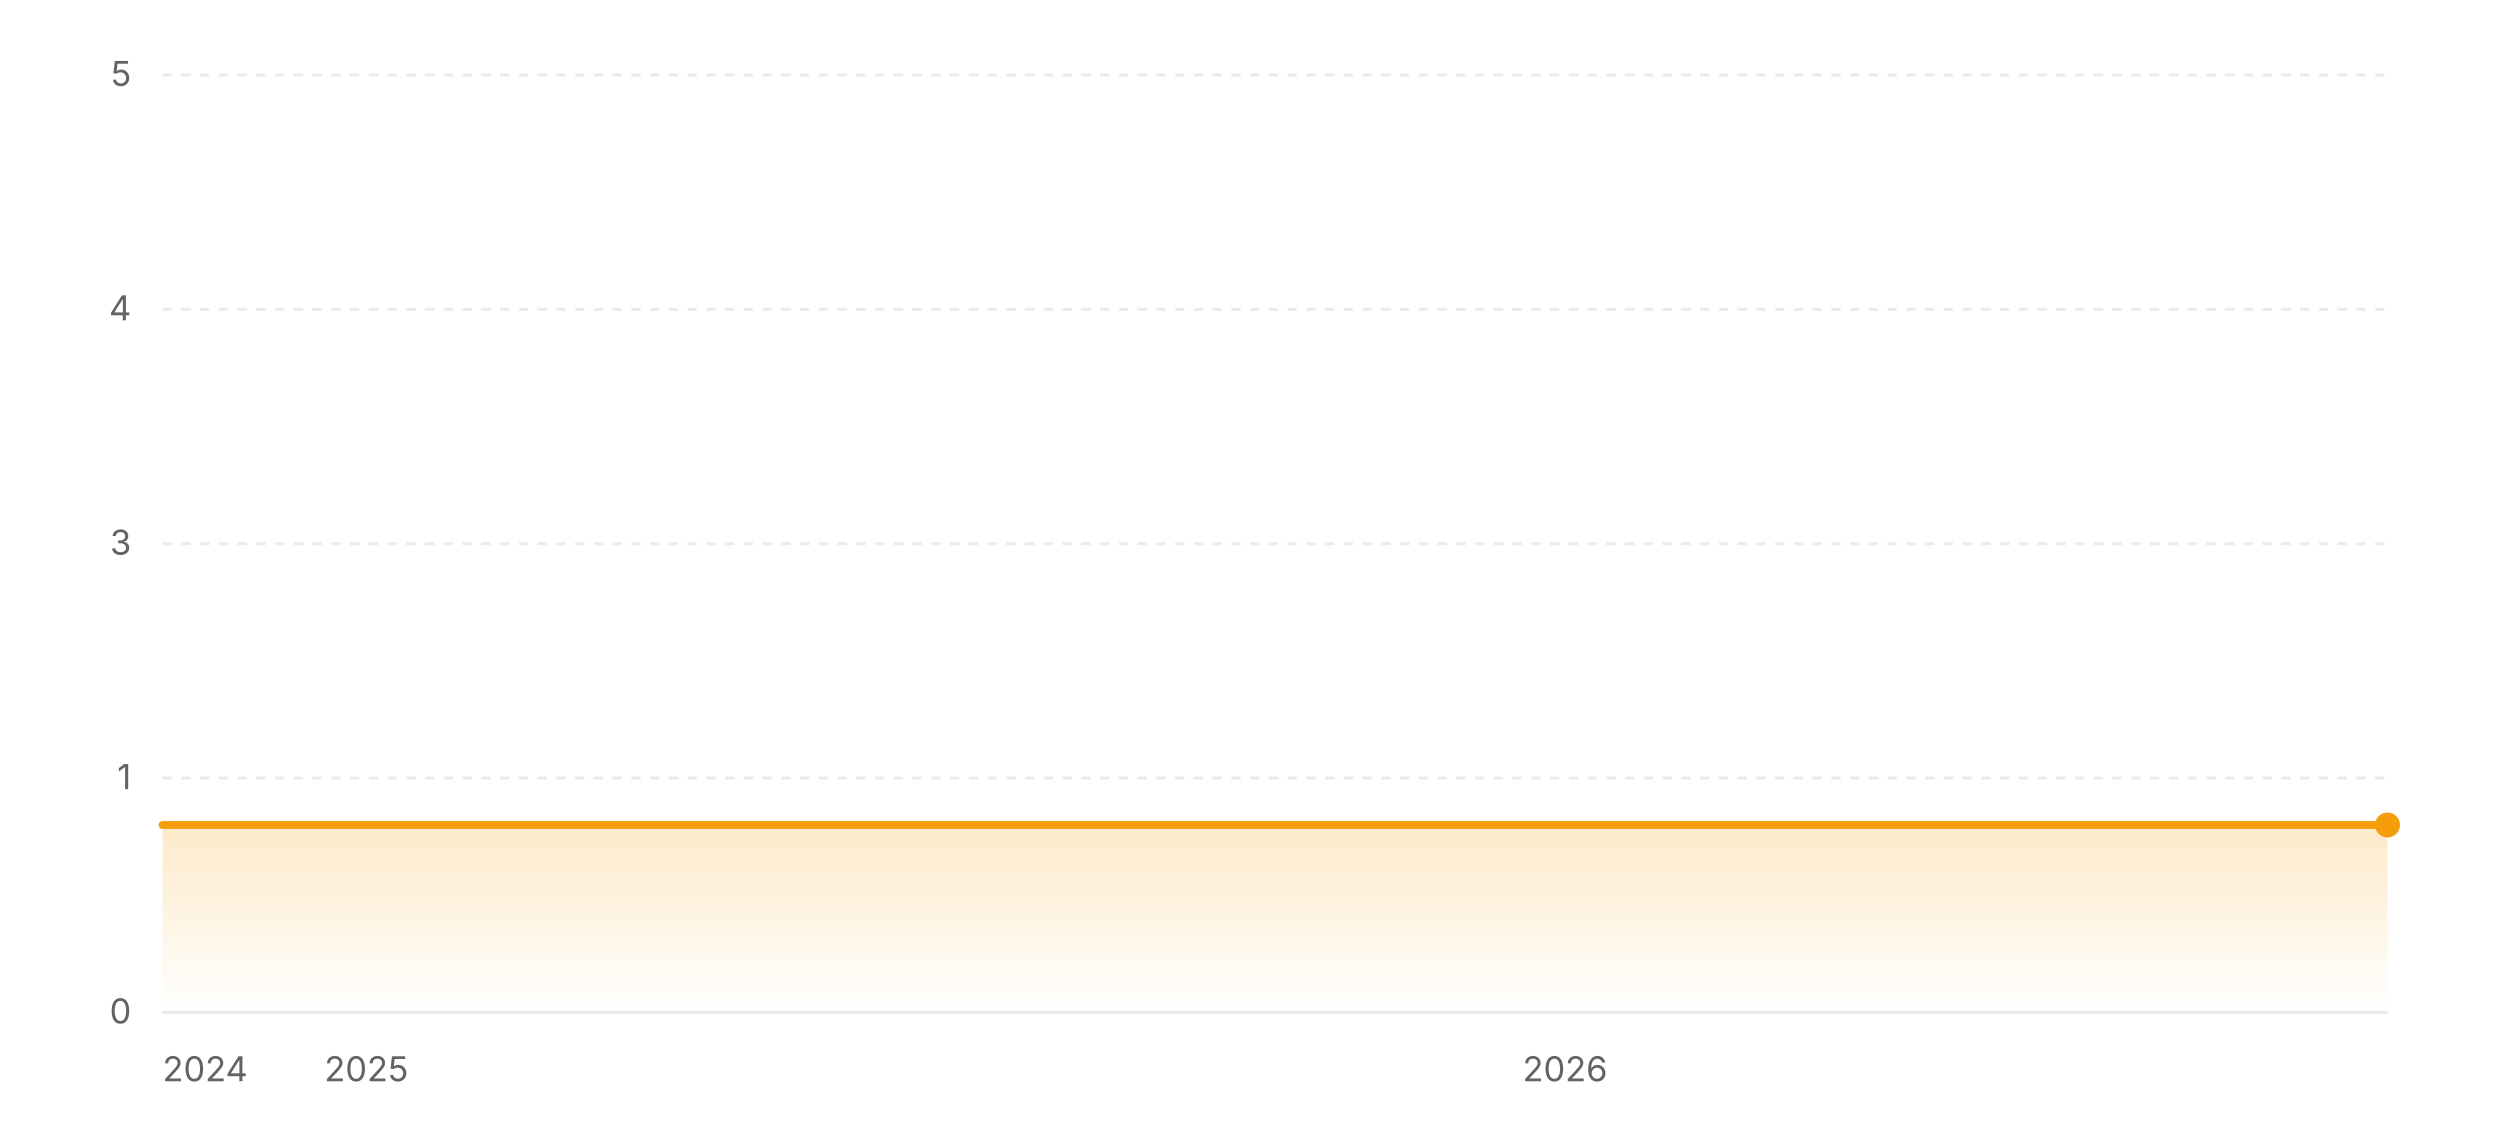
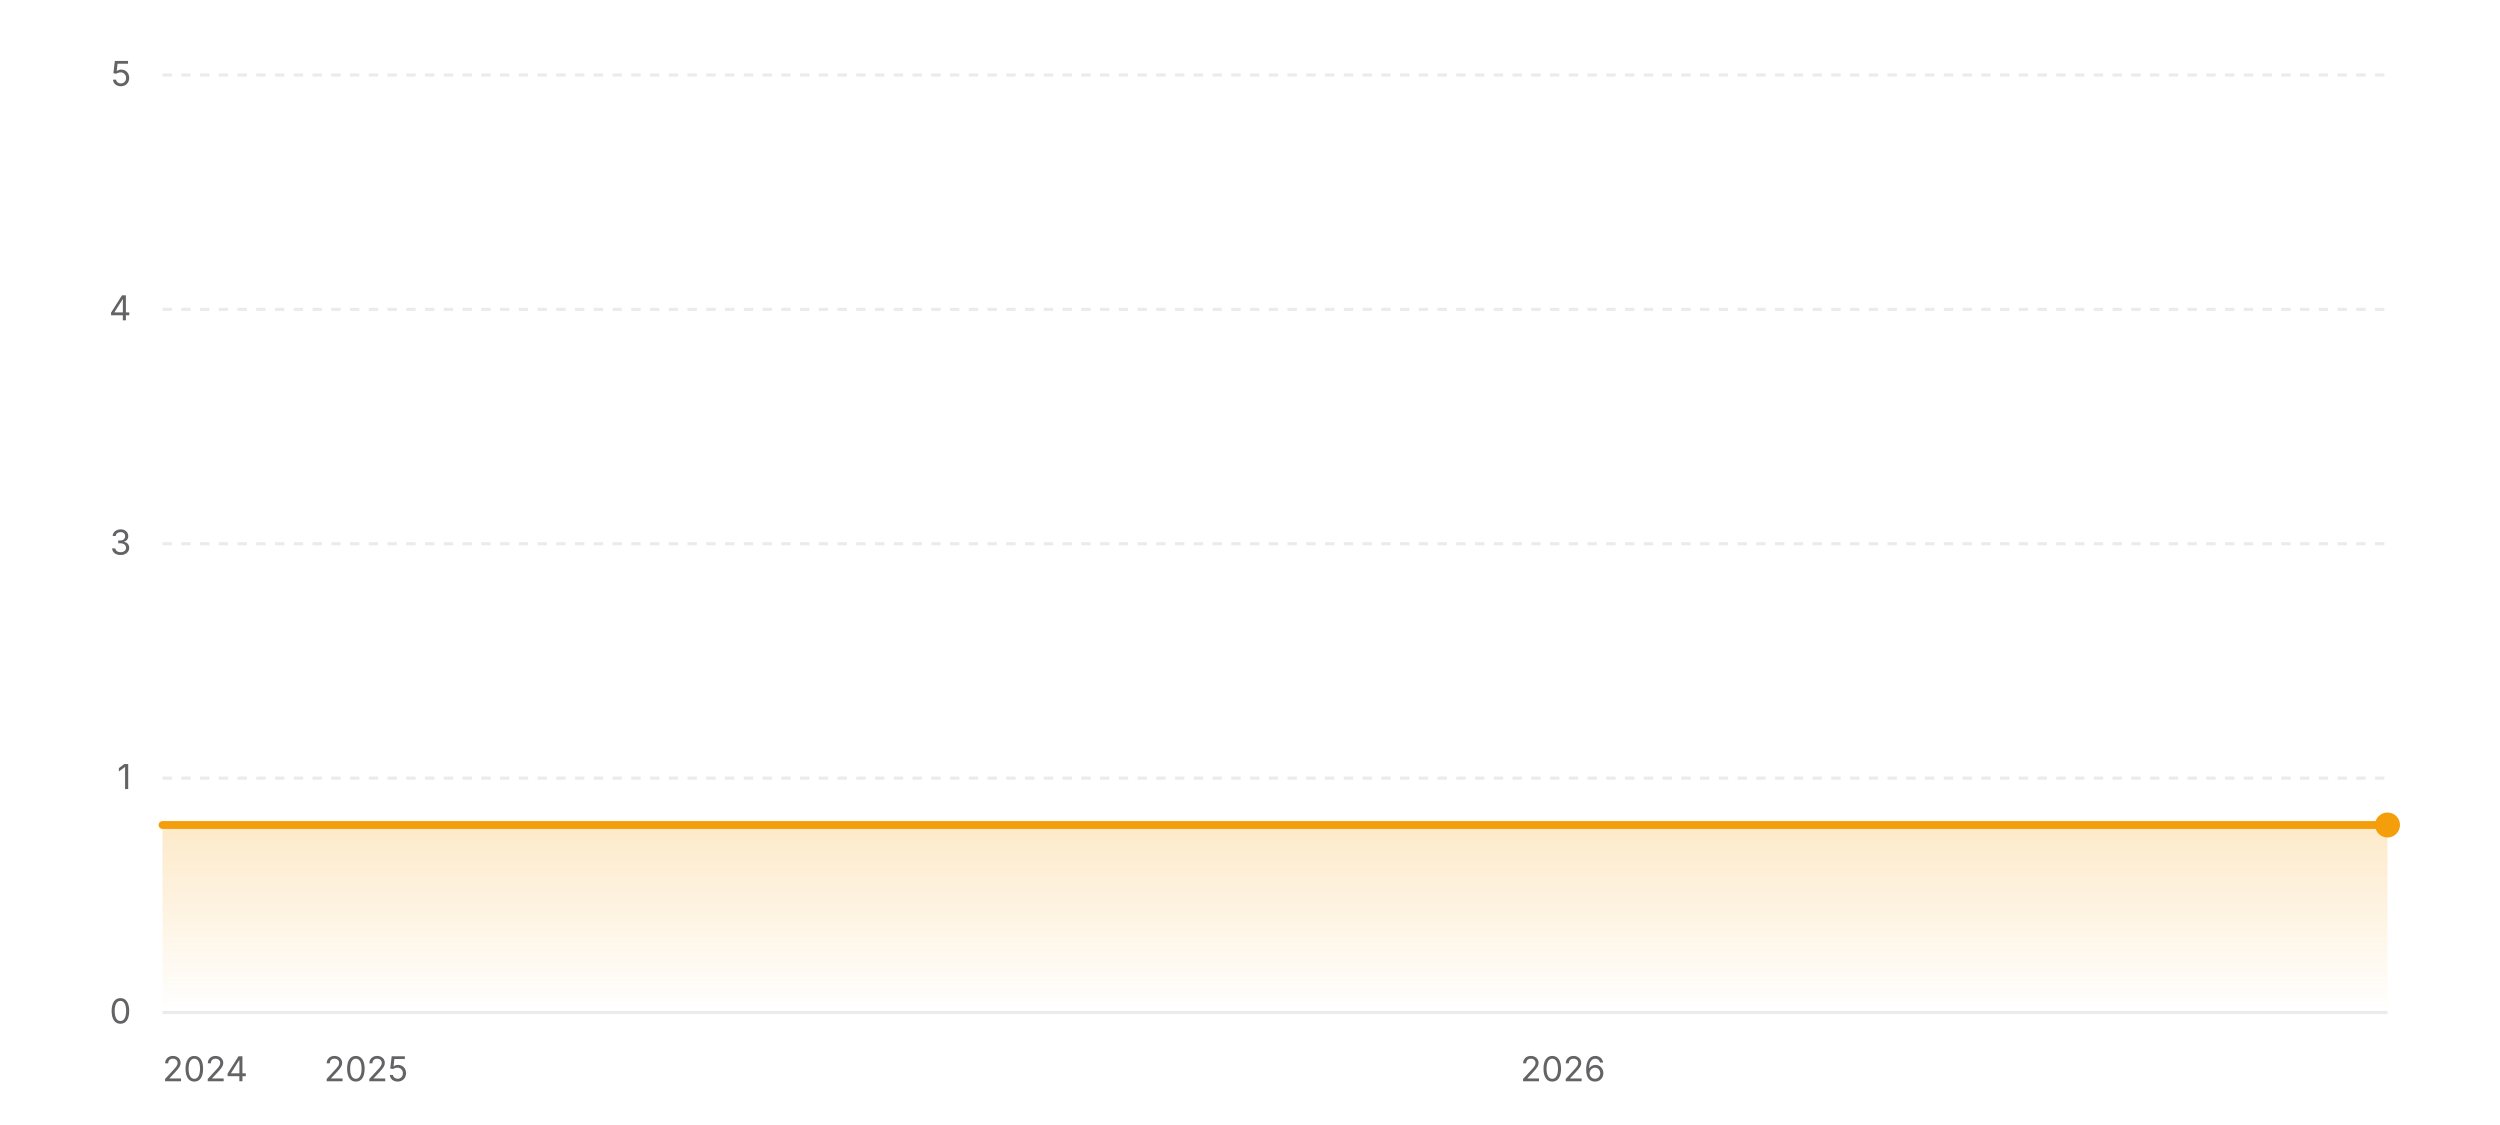
<svg xmlns="http://www.w3.org/2000/svg" width="800" height="360" viewBox="0 0 800 360" role="img" aria-label="Star history of wofy-92/markdown-online-editor">
  <defs>
    <linearGradient id="area-light" x1="0" y1="0" x2="0" y2="1">
      <stop offset="0%" stop-color="#f59e0b" stop-opacity="0.22" />
      <stop offset="100%" stop-color="#f59e0b" stop-opacity="0" />
    </linearGradient>
  </defs>
  <line x1="52" y1="324" x2="764" y2="324" stroke="rgba(0,0,0,0.08)" stroke-width="1" />
  <text x="42" y="327.5" text-anchor="end" font-size="11" fill="#636366" font-family="ui-sans-serif, system-ui, -apple-system, BlinkMacSystemFont, 'Segoe UI', sans-serif">0</text>
  <line x1="52" y1="249" x2="764" y2="249" stroke="rgba(0,0,0,0.08)" stroke-width="1" stroke-dasharray="3 3" />
  <text x="42" y="252.5" text-anchor="end" font-size="11" fill="#636366" font-family="ui-sans-serif, system-ui, -apple-system, BlinkMacSystemFont, 'Segoe UI', sans-serif">1</text>
  <line x1="52" y1="174" x2="764" y2="174" stroke="rgba(0,0,0,0.08)" stroke-width="1" stroke-dasharray="3 3" />
  <text x="42" y="177.5" text-anchor="end" font-size="11" fill="#636366" font-family="ui-sans-serif, system-ui, -apple-system, BlinkMacSystemFont, 'Segoe UI', sans-serif">3</text>
  <line x1="52" y1="99" x2="764" y2="99" stroke="rgba(0,0,0,0.08)" stroke-width="1" stroke-dasharray="3 3" />
  <text x="42" y="102.5" text-anchor="end" font-size="11" fill="#636366" font-family="ui-sans-serif, system-ui, -apple-system, BlinkMacSystemFont, 'Segoe UI', sans-serif">4</text>
  <line x1="52" y1="24" x2="764" y2="24" stroke="rgba(0,0,0,0.08)" stroke-width="1" stroke-dasharray="3 3" />
  <text x="42" y="27.5" text-anchor="end" font-size="11" fill="#636366" font-family="ui-sans-serif, system-ui, -apple-system, BlinkMacSystemFont, 'Segoe UI', sans-serif">5</text>
  <polygon fill="url(#area-light)" points="52,324 52,264 764,264 764,324" />
  <polyline fill="none" stroke="#f59e0b" stroke-width="2.5" stroke-linecap="round" stroke-linejoin="round" points="52,264 764,264" />
  <circle cx="764" cy="264" r="4" fill="#f59e0b" />
  <text x="52" y="346" text-anchor="start" font-size="11" fill="#636366" font-family="ui-sans-serif, system-ui, -apple-system, BlinkMacSystemFont, 'Segoe UI', sans-serif">2024</text>
-   <text x="117.23" y="346" text-anchor="middle" font-size="11" fill="#636366" font-family="ui-sans-serif, system-ui, -apple-system, BlinkMacSystemFont, 'Segoe UI', sans-serif">2025</text>
-   <text x="500.8" y="346" text-anchor="middle" font-size="11" fill="#636366" font-family="ui-sans-serif, system-ui, -apple-system, BlinkMacSystemFont, 'Segoe UI', sans-serif">2026</text>
+   <text x="117.14" y="346" text-anchor="middle" font-size="11" fill="#636366" font-family="ui-sans-serif, system-ui, -apple-system, BlinkMacSystemFont, 'Segoe UI', sans-serif">2025</text>
+   <text x="500.14" y="346" text-anchor="middle" font-size="11" fill="#636366" font-family="ui-sans-serif, system-ui, -apple-system, BlinkMacSystemFont, 'Segoe UI', sans-serif">2026</text>
</svg>
